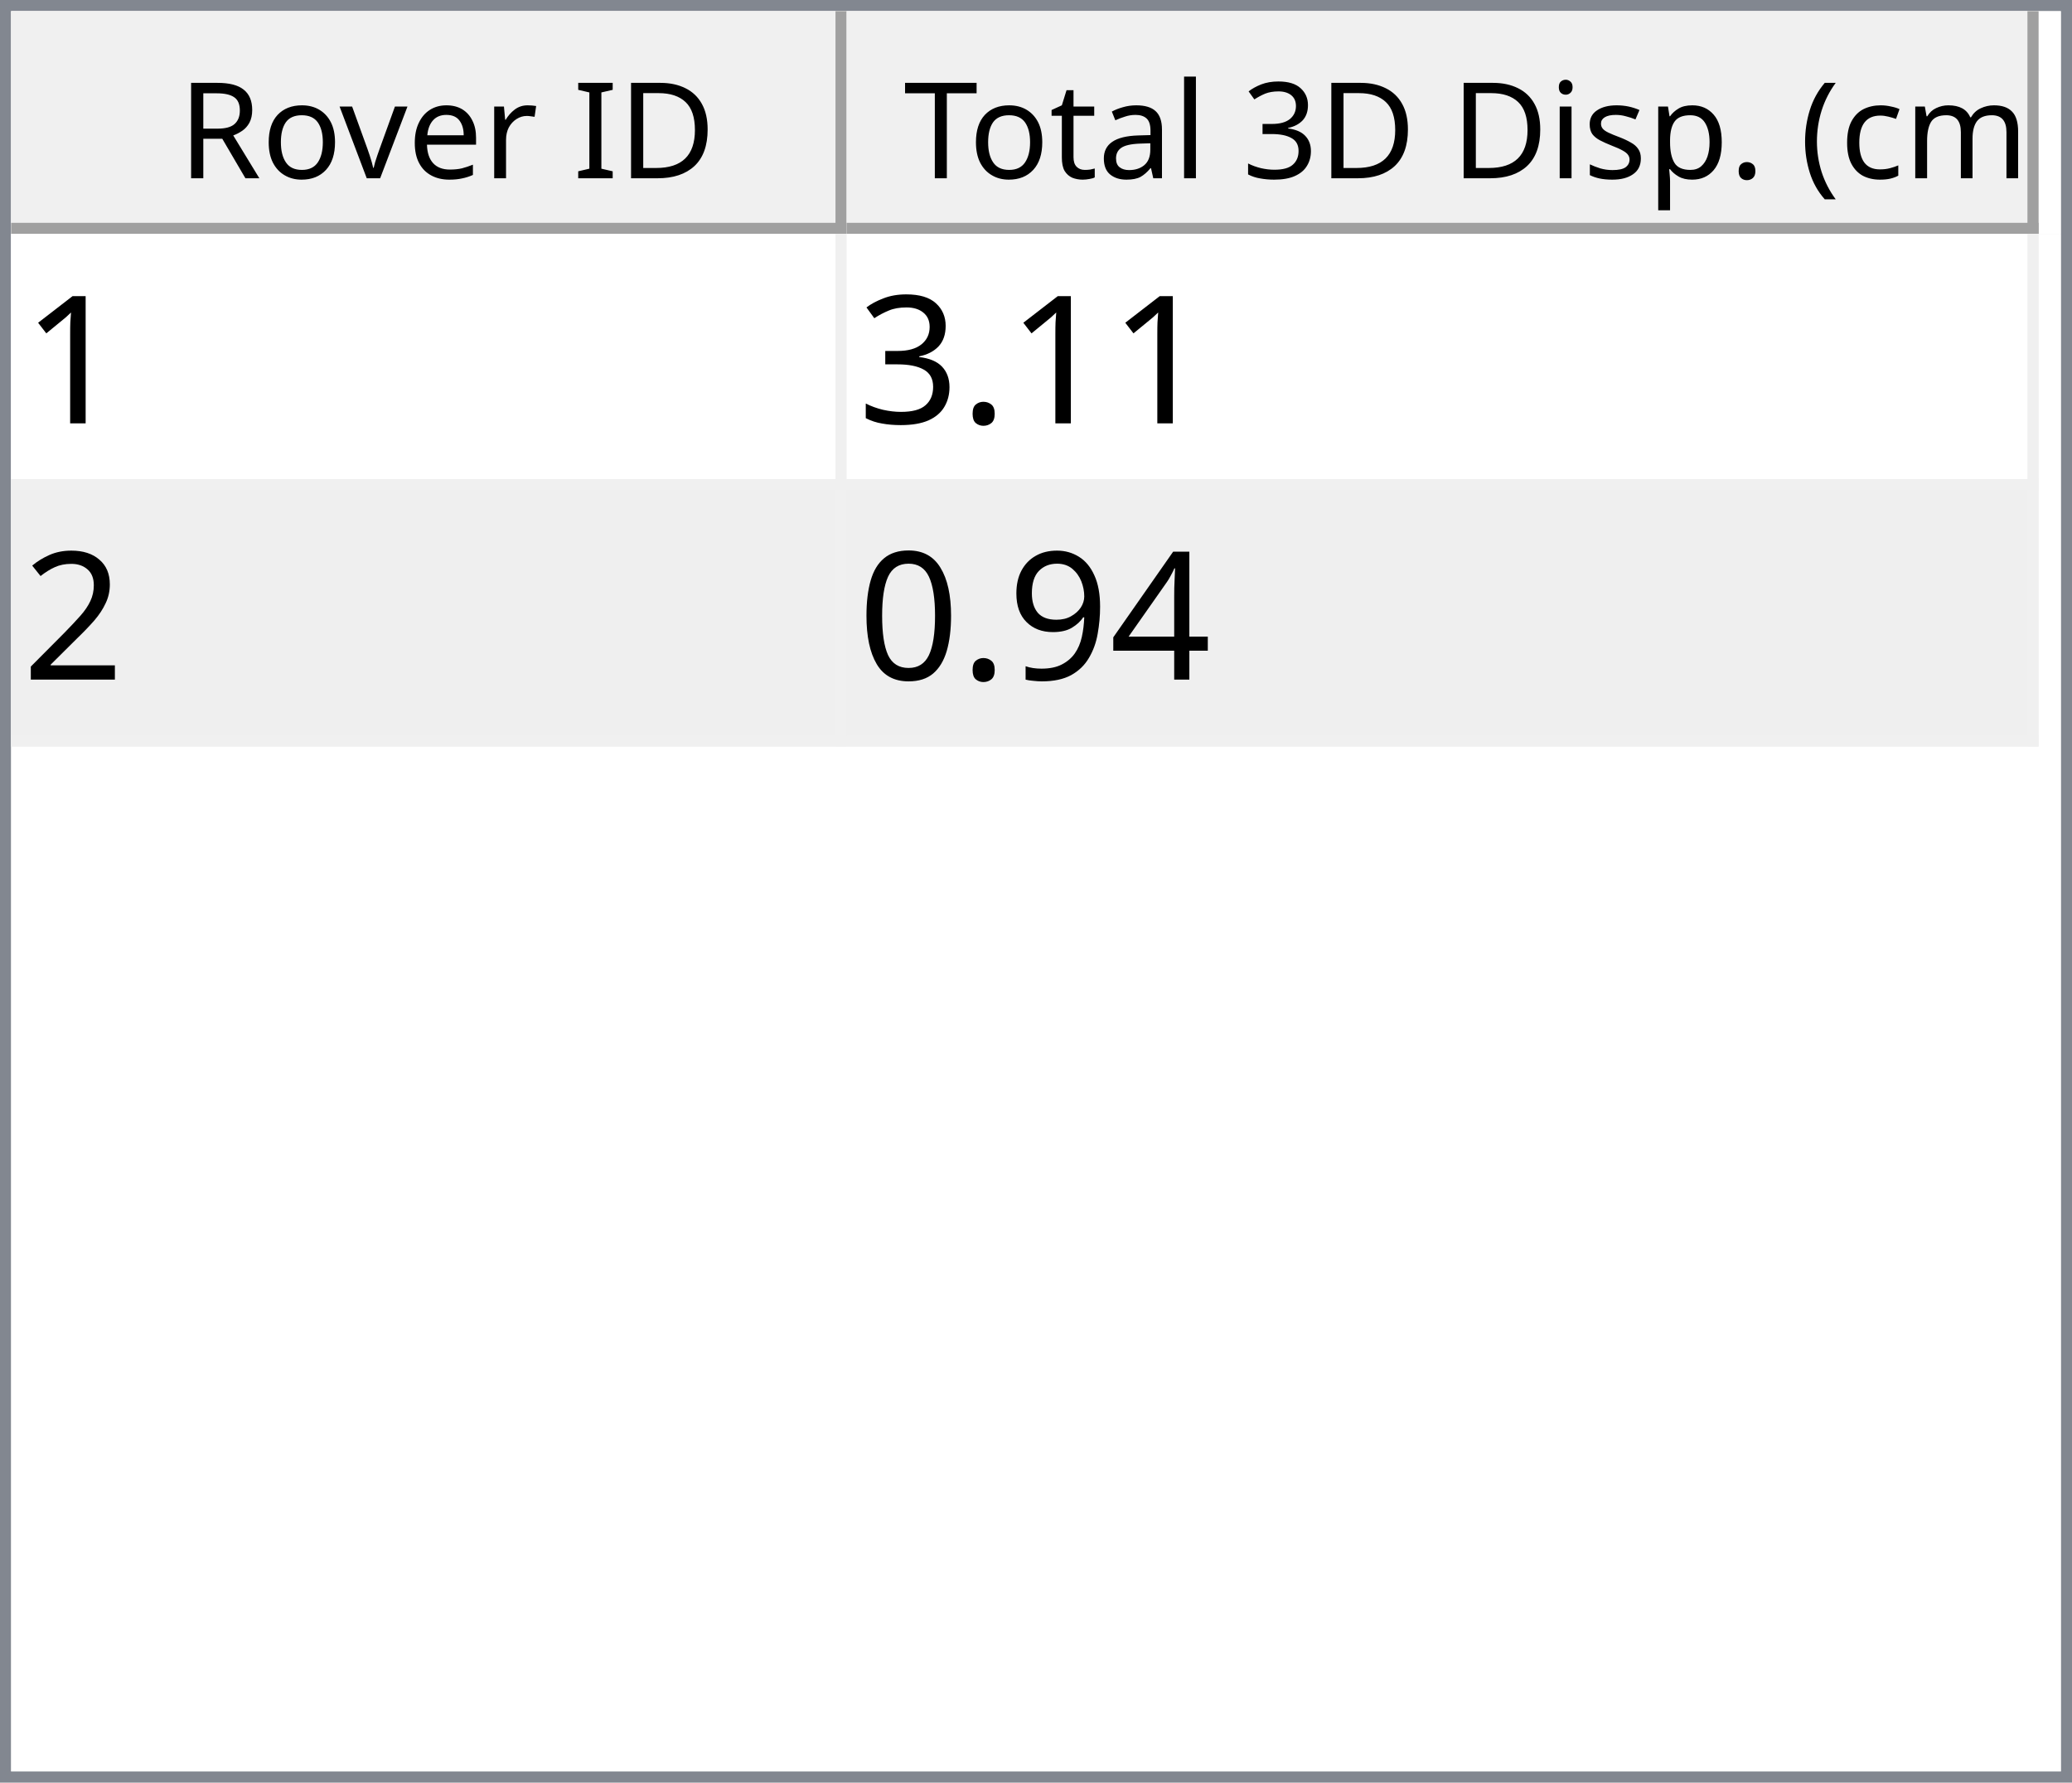
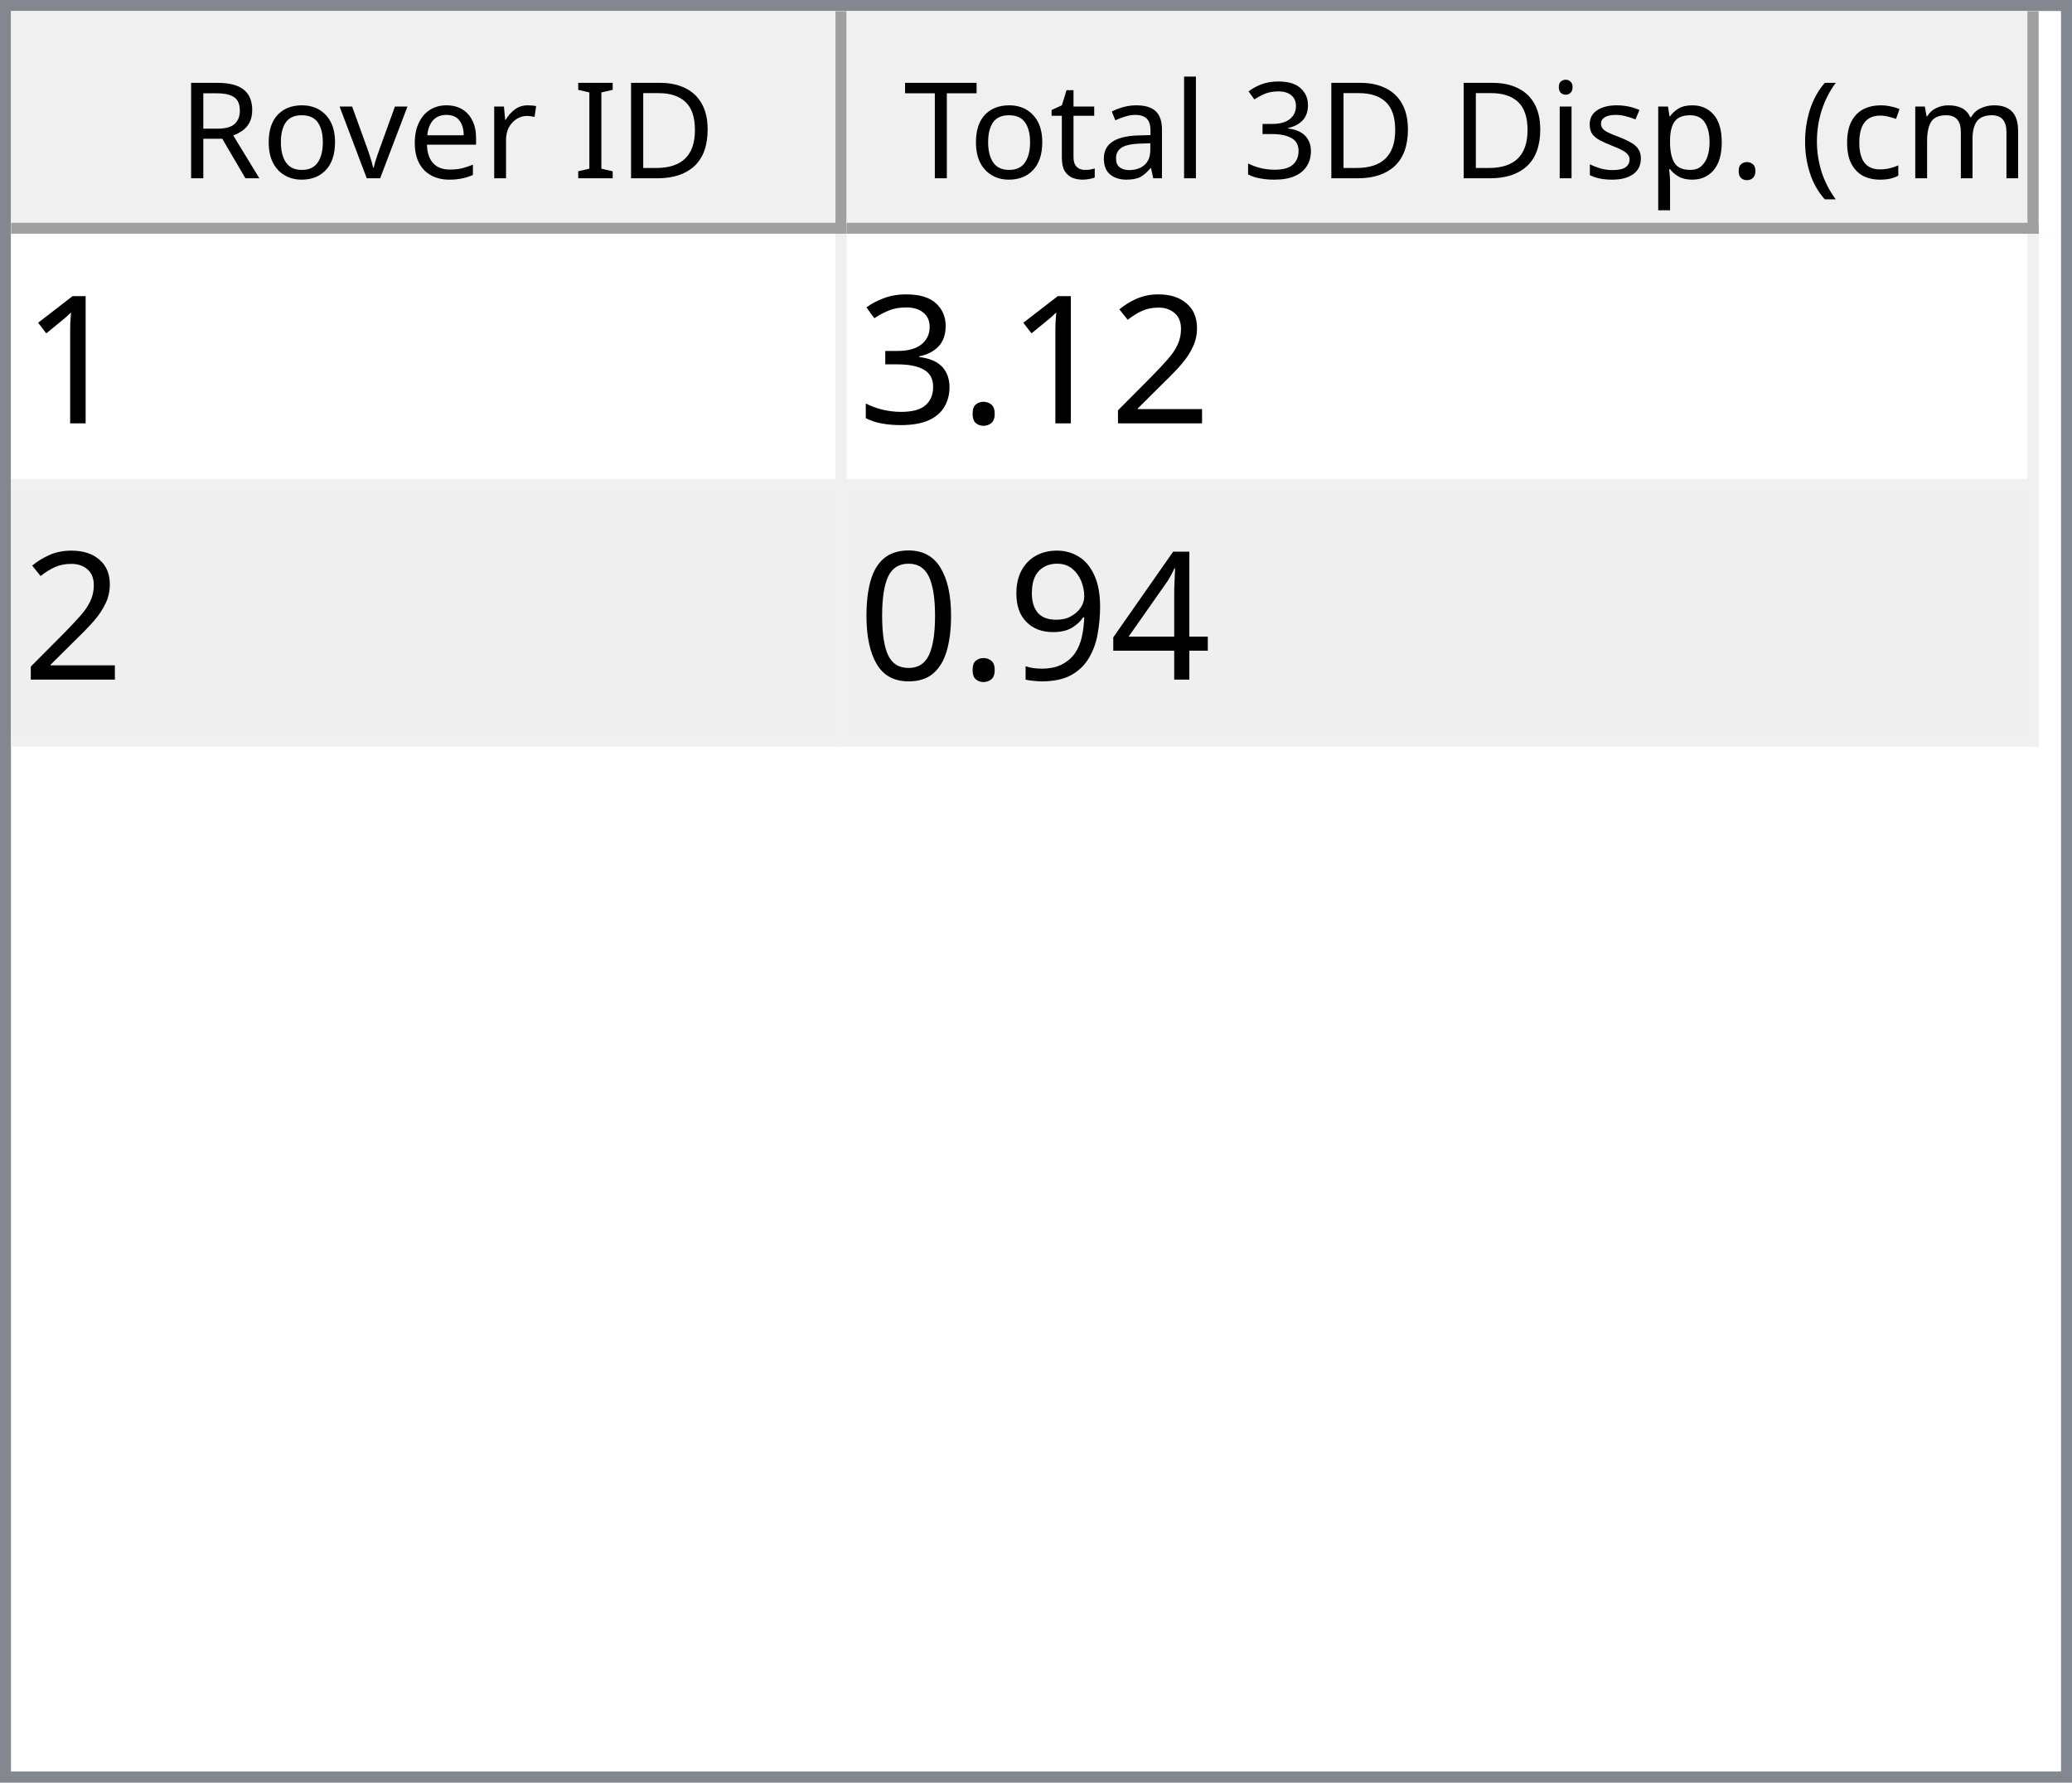
<svg xmlns="http://www.w3.org/2000/svg" style="fill-opacity:1; color-rendering:auto; color-interpolation:auto; text-rendering:auto; stroke:black; stroke-linecap:square; stroke-miterlimit:10; shape-rendering:auto; stroke-opacity:1; fill:black; stroke-dasharray:none; font-weight:normal; stroke-width:1; font-family:'Dialog'; font-style:normal; stroke-linejoin:miter; font-size:12px; stroke-dashoffset:0; image-rendering:auto;" width="186" height="160">
  <defs id="genericDefs" />
  <g>
    <defs id="defs1">
      <clipPath clipPathUnits="userSpaceOnUse" id="clipPath1">
        <path d="M0 0 L186 0 L186 160 L0 160 L0 0 Z" />
      </clipPath>
      <clipPath clipPathUnits="userSpaceOnUse" id="clipPath2">
        <path d="M0 0 L0 160 L186 160 L186 0 Z" />
      </clipPath>
      <clipPath clipPathUnits="userSpaceOnUse" id="clipPath3">
        <path d="M0 0 L0 20 L184 20 L184 0 Z" />
      </clipPath>
      <clipPath clipPathUnits="userSpaceOnUse" id="clipPath4">
        <path d="M0 0 L0 20 L75 20 L75 0 Z" />
      </clipPath>
      <clipPath clipPathUnits="userSpaceOnUse" id="clipPath5">
        <path d="M1 1 L1 19 L74 19 L74 1 Z" />
      </clipPath>
      <clipPath clipPathUnits="userSpaceOnUse" id="clipPath6">
        <path d="M0 0 L0 18 L73 18 L73 0 Z" />
      </clipPath>
      <clipPath clipPathUnits="userSpaceOnUse" id="clipPath7">
        <path d="M-0.5 -0.5 L-0.5 19.5 L74.5 19.5 L74.5 -0.5 Z" />
      </clipPath>
      <clipPath clipPathUnits="userSpaceOnUse" id="clipPath8">
        <path d="M0 0 L0 20 L107 20 L107 0 Z" />
      </clipPath>
      <clipPath clipPathUnits="userSpaceOnUse" id="clipPath9">
        <path d="M1 1 L1 19 L106 19 L106 1 Z" />
      </clipPath>
      <clipPath clipPathUnits="userSpaceOnUse" id="clipPath10">
        <path d="M0 0 L0 18 L105 18 L105 0 Z" />
      </clipPath>
      <clipPath clipPathUnits="userSpaceOnUse" id="clipPath11">
        <path d="M-0.5 -0.5 L-0.5 19.5 L106.5 19.5 L106.5 -0.5 Z" />
      </clipPath>
      <clipPath clipPathUnits="userSpaceOnUse" id="clipPath12">
        <path d="M0 0 L0 138 L184 138 L184 0 Z" />
      </clipPath>
      <clipPath clipPathUnits="userSpaceOnUse" id="clipPath13">
        <path d="M0 0 L0 46 L182 46 L182 0 Z" />
      </clipPath>
      <clipPath clipPathUnits="userSpaceOnUse" id="clipPath14">
        <path d="M-0.5 -0.5 L-0.5 45.5 L181.5 45.5 L181.5 -0.5 Z" />
      </clipPath>
      <clipPath clipPathUnits="userSpaceOnUse" id="clipPath15">
        <path d="M0 0 L0 22 L74 22 L74 0 Z" />
      </clipPath>
      <clipPath clipPathUnits="userSpaceOnUse" id="clipPath16">
        <path d="M0 0 L0 22 L106 22 L106 0 Z" />
      </clipPath>
      <font horiz-adv-x="64.551" id="font1">
        <font-face ascent="107.91" descent="25.098" units-per-em="100" style="font-style:normal; font-family:Segoe UI; font-weight:normal;" />
        <missing-glyph horiz-adv-x="64.551" d="M8.109 0 L8.109 68.266 L56.453 68.266 L56.453 0 L8.109 0 ZM15.328 7.234 L49.219 7.234 L49.219 61.031 L15.328 61.031 L15.328 7.234 Z" />
        <glyph unicode="D" horiz-adv-x="70.117" d="M9.188 0 L9.188 70.016 L28.516 70.016 Q65.531 70.016 65.531 35.891 Q65.531 19.672 55.25 9.836 Q44.969 0 27.734 0 L9.188 0 ZM17.391 62.594 L17.391 7.422 L27.828 7.422 Q41.609 7.422 49.273 14.797 Q56.938 22.172 56.938 35.688 Q56.938 62.594 28.328 62.594 L17.391 62.594 Z" />
        <glyph unicode="I" horiz-adv-x="26.611" d="M17.391 0 L9.188 0 L9.188 70.016 L17.391 70.016 L17.391 0 Z" />
        <glyph unicode=" " horiz-adv-x="27.393" d="" />
        <glyph unicode="r" horiz-adv-x="34.766" d="M34.188 41.891 Q32.078 43.5 28.125 43.5 Q23 43.5 19.555 38.672 Q16.109 33.844 16.109 25.484 L16.109 0 L8.109 0 L8.109 50 L16.109 50 L16.109 39.703 L16.312 39.703 Q18.016 44.969 21.531 47.922 Q25.047 50.875 29.391 50.875 Q32.516 50.875 34.188 50.203 L34.188 41.891 Z" />
        <glyph unicode="e" horiz-adv-x="52.295" d="M48.297 23 L12.984 23 Q13.188 14.656 17.484 10.109 Q21.781 5.562 29.297 5.562 Q37.75 5.562 44.828 11.141 L44.828 3.609 Q38.234 -1.172 27.391 -1.172 Q16.797 -1.172 10.742 5.641 Q4.688 12.453 4.688 24.812 Q4.688 36.469 11.305 43.82 Q17.922 51.172 27.734 51.172 Q37.547 51.172 42.922 44.828 Q48.297 38.484 48.297 27.203 L48.297 23 ZM40.094 29.781 Q40.047 36.719 36.75 40.578 Q33.453 44.438 27.594 44.438 Q21.922 44.438 17.969 40.383 Q14.016 36.328 13.094 29.781 L40.094 29.781 Z" />
        <glyph unicode="v" horiz-adv-x="47.9" d="M47.406 50 L27.484 0 L19.625 0 L0.688 50 L9.469 50 L22.172 13.672 Q23.578 9.672 23.922 6.688 L24.125 6.688 Q24.609 10.453 25.688 13.484 L38.969 50 L47.406 50 Z" />
        <glyph unicode="o" horiz-adv-x="58.594" d="M29 -1.172 Q17.922 -1.172 11.305 5.836 Q4.688 12.844 4.688 24.422 Q4.688 37.016 11.57 44.094 Q18.453 51.172 30.172 51.172 Q41.359 51.172 47.633 44.289 Q53.906 37.406 53.906 25.203 Q53.906 13.234 47.141 6.031 Q40.375 -1.172 29 -1.172 ZM29.594 44.438 Q21.875 44.438 17.383 39.188 Q12.891 33.938 12.891 24.703 Q12.891 15.828 17.43 10.695 Q21.969 5.562 29.594 5.562 Q37.359 5.562 41.531 10.594 Q45.703 15.625 45.703 24.906 Q45.703 34.281 41.531 39.359 Q37.359 44.438 29.594 44.438 Z" />
        <glyph unicode="R" horiz-adv-x="59.814" d="M59.375 0 L49.609 0 L37.891 19.625 Q36.281 22.359 34.766 24.289 Q33.25 26.219 31.664 27.438 Q30.078 28.656 28.25 29.219 Q26.422 29.781 24.125 29.781 L17.391 29.781 L17.391 0 L9.188 0 L9.188 70.016 L30.078 70.016 Q34.672 70.016 38.555 68.867 Q42.438 67.719 45.289 65.375 Q48.141 63.031 49.758 59.547 Q51.375 56.062 51.375 51.375 Q51.375 47.703 50.273 44.656 Q49.172 41.609 47.148 39.211 Q45.125 36.812 42.266 35.133 Q39.406 33.453 35.844 32.516 L35.844 32.328 Q37.594 31.547 38.891 30.547 Q40.188 29.547 41.359 28.18 Q42.531 26.812 43.68 25.078 Q44.828 23.344 46.234 21.047 L59.375 0 ZM17.391 62.594 L17.391 37.203 L28.516 37.203 Q31.594 37.203 34.203 38.133 Q36.812 39.062 38.719 40.797 Q40.625 42.531 41.703 45.047 Q42.781 47.562 42.781 50.688 Q42.781 56.297 39.141 59.445 Q35.5 62.594 28.609 62.594 L17.391 62.594 Z" />
        <glyph unicode=")" horiz-adv-x="30.176" d="M8.297 -15.922 L1.172 -15.922 Q16.406 2.344 16.406 26.812 Q16.406 51.469 1.078 70.016 L8.297 70.016 Q23.531 52.156 23.531 26.703 Q23.531 1.375 8.297 -15.922 Z" />
        <glyph unicode="m" horiz-adv-x="86.133" d="M79.109 0 L71.094 0 L71.094 28.719 Q71.094 37.016 68.531 40.727 Q65.969 44.438 59.906 44.438 Q54.781 44.438 51.195 39.75 Q47.609 35.062 47.609 28.516 L47.609 0 L39.594 0 L39.594 29.688 Q39.594 44.438 28.219 44.438 Q22.953 44.438 19.531 40.016 Q16.109 35.594 16.109 28.516 L16.109 0 L8.109 0 L8.109 50 L16.109 50 L16.109 42.094 L16.312 42.094 Q21.625 51.172 31.844 51.172 Q36.969 51.172 40.773 48.312 Q44.578 45.453 46 40.828 Q51.562 51.172 62.594 51.172 Q79.109 51.172 79.109 30.812 L79.109 0 Z" />
        <glyph unicode="c" horiz-adv-x="46.191" d="M42.188 2.297 Q36.422 -1.172 28.516 -1.172 Q17.828 -1.172 11.258 5.789 Q4.688 12.75 4.688 23.828 Q4.688 36.188 11.766 43.68 Q18.844 51.172 30.672 51.172 Q37.25 51.172 42.281 48.734 L42.281 40.531 Q36.719 44.438 30.375 44.438 Q22.703 44.438 17.797 38.945 Q12.891 33.453 12.891 24.516 Q12.891 15.719 17.508 10.641 Q22.125 5.562 29.891 5.562 Q36.422 5.562 42.188 9.906 L42.188 2.297 Z" />
        <glyph unicode="(" horiz-adv-x="30.176" d="M29.109 -15.922 L21.969 -15.922 Q6.844 1.375 6.844 26.703 Q6.844 52.156 21.969 70.016 L29.203 70.016 Q13.875 51.469 13.875 26.812 Q13.875 2.344 29.109 -15.922 Z" />
        <glyph unicode="." horiz-adv-x="21.68" d="M10.891 -1.078 Q8.641 -1.078 7.055 0.539 Q5.469 2.156 5.469 4.391 Q5.469 6.641 7.055 8.273 Q8.641 9.906 10.891 9.906 Q13.188 9.906 14.797 8.273 Q16.406 6.641 16.406 4.391 Q16.406 2.156 14.797 0.539 Q13.188 -1.078 10.891 -1.078 Z" />
        <glyph unicode="p" horiz-adv-x="58.789" d="M16.312 7.234 L16.109 7.234 L16.109 -23 L8.109 -23 L8.109 50 L16.109 50 L16.109 41.219 L16.312 41.219 Q22.219 51.172 33.594 51.172 Q43.266 51.172 48.688 44.461 Q54.109 37.75 54.109 26.469 Q54.109 13.922 48 6.375 Q41.891 -1.172 31.297 -1.172 Q21.578 -1.172 16.312 7.234 ZM16.109 27.391 L16.109 20.406 Q16.109 14.203 20.141 9.883 Q24.172 5.562 30.375 5.562 Q37.641 5.562 41.773 11.133 Q45.906 16.703 45.906 26.609 Q45.906 34.969 42.047 39.703 Q38.188 44.438 31.594 44.438 Q24.609 44.438 20.359 39.578 Q16.109 34.719 16.109 27.391 Z" />
        <glyph unicode="s" horiz-adv-x="42.432" d="M5.078 1.812 L5.078 10.406 Q11.625 5.562 19.484 5.562 Q30.031 5.562 30.031 12.594 Q30.031 14.594 29.125 15.992 Q28.219 17.391 26.68 18.461 Q25.141 19.531 23.07 20.383 Q21 21.234 18.609 22.172 Q15.281 23.484 12.766 24.828 Q10.25 26.172 8.57 27.859 Q6.891 29.547 6.031 31.695 Q5.172 33.844 5.172 36.719 Q5.172 40.234 6.789 42.945 Q8.406 45.656 11.086 47.484 Q13.766 49.312 17.211 50.242 Q20.656 51.172 24.312 51.172 Q30.812 51.172 35.938 48.922 L35.938 40.828 Q30.422 44.438 23.25 44.438 Q21 44.438 19.195 43.922 Q17.391 43.406 16.094 42.477 Q14.797 41.547 14.086 40.258 Q13.375 38.969 13.375 37.406 Q13.375 35.453 14.086 34.133 Q14.797 32.812 16.164 31.789 Q17.531 30.766 19.484 29.938 Q21.438 29.109 23.922 28.125 Q27.25 26.859 29.883 25.516 Q32.516 24.172 34.375 22.484 Q36.234 20.797 37.234 18.602 Q38.234 16.406 38.234 13.375 Q38.234 9.672 36.602 6.938 Q34.969 4.203 32.234 2.398 Q29.5 0.594 25.93 -0.289 Q22.359 -1.172 18.453 -1.172 Q10.75 -1.172 5.078 1.812 Z" />
        <glyph unicode="i" horiz-adv-x="24.219" d="M12.203 62.703 Q10.062 62.703 8.547 64.164 Q7.031 65.625 7.031 67.875 Q7.031 70.125 8.547 71.609 Q10.062 73.094 12.203 73.094 Q14.406 73.094 15.945 71.609 Q17.484 70.125 17.484 67.875 Q17.484 65.719 15.945 64.211 Q14.406 62.703 12.203 62.703 ZM16.109 0 L8.109 0 L8.109 50 L16.109 50 L16.109 0 Z" />
        <glyph unicode="3" horiz-adv-x="53.906" d="M46.531 19.828 Q46.531 15.094 44.75 11.211 Q42.969 7.328 39.719 4.57 Q36.469 1.812 31.93 0.297 Q27.391 -1.219 21.922 -1.219 Q11.922 -1.219 6 2.594 L6 11.188 Q13.094 5.609 22.219 5.609 Q25.875 5.609 28.828 6.539 Q31.781 7.469 33.906 9.227 Q36.031 10.984 37.18 13.477 Q38.328 15.969 38.328 19.094 Q38.328 32.812 18.797 32.812 L12.984 32.812 L12.984 39.594 L18.5 39.594 Q35.797 39.594 35.797 52.484 Q35.797 64.406 22.609 64.406 Q15.188 64.406 8.688 59.422 L8.688 67.188 Q15.375 71.188 24.609 71.188 Q29 71.188 32.57 69.969 Q36.141 68.75 38.68 66.555 Q41.219 64.359 42.609 61.281 Q44 58.203 44 54.5 Q44 40.672 30.031 36.719 L30.031 36.531 Q33.594 36.141 36.625 34.797 Q39.656 33.453 41.852 31.305 Q44.047 29.156 45.289 26.25 Q46.531 23.344 46.531 19.828 Z" />
        <glyph unicode="l" horiz-adv-x="24.219" d="M16.109 0 L8.109 0 L8.109 74.031 L16.109 74.031 L16.109 0 Z" />
        <glyph unicode="a" horiz-adv-x="50.879" d="M43.891 0 L35.891 0 L35.891 7.812 L35.688 7.812 Q30.469 -1.172 20.312 -1.172 Q12.844 -1.172 8.617 2.781 Q4.391 6.734 4.391 13.281 Q4.391 27.297 20.906 29.594 L35.891 31.688 Q35.891 44.438 25.594 44.438 Q16.547 44.438 9.281 38.281 L9.281 46.484 Q16.656 51.172 26.266 51.172 Q43.891 51.172 43.891 32.516 L43.891 0 ZM35.891 25.297 L23.828 23.641 Q18.266 22.859 15.43 20.875 Q12.594 18.891 12.594 13.875 Q12.594 10.203 15.211 7.883 Q17.828 5.562 22.172 5.562 Q28.125 5.562 32.008 9.742 Q35.891 13.922 35.891 20.312 L35.891 25.297 Z" />
        <glyph unicode="t" horiz-adv-x="33.887" d="M31.297 0.484 Q28.469 -1.078 23.828 -1.078 Q10.688 -1.078 10.688 13.578 L10.688 43.172 L2.094 43.172 L2.094 50 L10.688 50 L10.688 62.203 L18.703 64.797 L18.703 50 L31.297 50 L31.297 43.172 L18.703 43.172 L18.703 14.984 Q18.703 9.969 20.414 7.82 Q22.125 5.672 26.078 5.672 Q29.109 5.672 31.297 7.328 L31.297 0.484 Z" />
        <glyph unicode="T" horiz-adv-x="52.393" d="M50.594 62.594 L30.375 62.594 L30.375 0 L22.172 0 L22.172 62.594 L2 62.594 L2 70.016 L50.594 70.016 L50.594 62.594 Z" />
      </font>
      <font horiz-adv-x="75.0" id="font2">
        <font-face ascent="100.537" descent="21.973" units-per-em="100" style="font-style:normal; font-family:sans-serif; font-weight:normal;" />
        <missing-glyph horiz-adv-x="75.0" d="M12.5 0 L12.5 62.5 L62.5 62.5 L62.5 0 L12.5 0 ZM14.062 1.562 L60.938 1.562 L60.938 60.938 L14.062 60.938 L14.062 1.562 Z" />
        <glyph unicode="1" horiz-adv-x="55.615" d="M37.25 0 L28.469 0 L28.469 56 Q25.297 52.984 20.141 49.953 Q14.984 46.922 10.891 45.406 L10.891 53.906 Q18.266 57.375 23.781 62.305 Q29.297 67.234 31.594 71.875 L37.25 71.875 L37.25 0 Z" />
+         <glyph unicode="2" horiz-adv-x="55.615" d="M50.344 8.453 L50.344 0 L3.031 0 Q2.938 3.172 4.047 6.109 Q5.859 10.938 9.836 15.625 Q13.812 20.312 21.344 26.469 Q33.016 36.031 37.117 41.625 Q41.219 47.219 41.219 52.203 Q41.219 57.422 37.477 61.008 Q33.734 64.594 27.734 64.594 Q21.391 64.594 17.578 60.789 Q13.766 56.984 13.719 50.25 L4.688 51.172 Q5.609 61.281 11.664 66.578 Q17.719 71.875 27.938 71.875 Q38.234 71.875 44.242 66.164 Q50.25 60.453 50.25 52 Q50.25 47.703 48.492 43.555 Q46.734 39.406 42.656 34.812 Q38.578 30.219 29.109 22.219 Q21.188 15.578 18.945 13.211 Q16.703 10.844 15.234 8.453 L50.344 8.453 Z" />
        <glyph unicode="." horiz-adv-x="27.783" d="M9.078 0 L9.078 10.016 L19.094 10.016 L19.094 0 L9.078 0 Z" />
        <glyph unicode="3" horiz-adv-x="55.615" d="M4.203 18.891 L12.984 20.062 Q14.5 12.594 18.141 9.297 Q21.781 6 27 6 Q33.203 6 37.477 10.297 Q41.75 14.594 41.75 20.953 Q41.75 27 37.797 30.93 Q33.844 34.859 27.734 34.859 Q25.25 34.859 21.531 33.891 L22.516 41.609 Q23.391 41.5 23.922 41.5 Q29.547 41.5 34.039 44.43 Q38.531 47.359 38.531 53.469 Q38.531 58.297 35.258 61.477 Q31.984 64.656 26.812 64.656 Q21.688 64.656 18.266 61.43 Q14.844 58.203 13.875 51.766 L5.078 53.328 Q6.688 62.156 12.398 67.016 Q18.109 71.875 26.609 71.875 Q32.469 71.875 37.398 69.359 Q42.328 66.844 44.945 62.5 Q47.562 58.156 47.562 53.266 Q47.562 48.641 45.07 44.828 Q42.578 41.016 37.703 38.766 Q44.047 37.312 47.562 32.695 Q51.078 28.078 51.078 21.141 Q51.078 11.766 44.242 5.25 Q37.406 -1.266 26.953 -1.266 Q17.531 -1.266 11.305 4.352 Q5.078 9.969 4.203 18.891 Z" />
-         <glyph unicode="2" horiz-adv-x="55.615" d="M50.344 8.453 L50.344 0 L3.031 0 Q2.938 3.172 4.047 6.109 Q5.859 10.938 9.836 15.625 Q13.812 20.312 21.344 26.469 Q33.016 36.031 37.117 41.625 Q41.219 47.219 41.219 52.203 Q41.219 57.422 37.477 61.008 Q33.734 64.594 27.734 64.594 Q21.391 64.594 17.578 60.789 Q13.766 56.984 13.719 50.25 L4.688 51.172 Q5.609 61.281 11.664 66.578 Q17.719 71.875 27.938 71.875 Q38.234 71.875 44.242 66.164 Q50.25 60.453 50.25 52 Q50.25 47.703 48.492 43.555 Q46.734 39.406 42.656 34.812 Q38.578 30.219 29.109 22.219 Q21.188 15.578 18.945 13.211 Q16.703 10.844 15.234 8.453 L50.344 8.453 Z" />
        <glyph unicode="4" horiz-adv-x="55.615" d="M32.328 0 L32.328 17.141 L1.266 17.141 L1.266 25.203 L33.938 71.578 L41.109 71.578 L41.109 25.203 L50.781 25.203 L50.781 17.141 L41.109 17.141 L41.109 0 L32.328 0 ZM32.328 25.203 L32.328 57.469 L9.906 25.203 L32.328 25.203 Z" />
        <glyph unicode="9" horiz-adv-x="55.615" d="M5.469 16.547 L13.922 17.328 Q14.984 11.375 18.016 8.688 Q21.047 6 25.781 6 Q29.828 6 32.883 7.859 Q35.938 9.719 37.891 12.82 Q39.844 15.922 41.164 21.195 Q42.484 26.469 42.484 31.938 Q42.484 32.516 42.438 33.688 Q39.797 29.5 35.234 26.883 Q30.672 24.266 25.344 24.266 Q16.453 24.266 10.305 30.711 Q4.156 37.156 4.156 47.703 Q4.156 58.594 10.578 65.234 Q17 71.875 26.656 71.875 Q33.641 71.875 39.43 68.117 Q45.219 64.359 48.219 57.398 Q51.219 50.438 51.219 37.25 Q51.219 23.531 48.242 15.406 Q45.266 7.281 39.383 3.031 Q33.5 -1.219 25.594 -1.219 Q17.188 -1.219 11.867 3.445 Q6.547 8.109 5.469 16.547 ZM41.453 48.141 Q41.453 55.719 37.43 60.156 Q33.406 64.594 27.734 64.594 Q21.875 64.594 17.531 59.812 Q13.188 55.031 13.188 47.406 Q13.188 40.578 17.312 36.305 Q21.438 32.031 27.484 32.031 Q33.594 32.031 37.523 36.305 Q41.453 40.578 41.453 48.141 Z" />
        <glyph unicode="0" horiz-adv-x="55.615" d="M4.156 35.297 Q4.156 48 6.766 55.742 Q9.375 63.484 14.523 67.68 Q19.672 71.875 27.484 71.875 Q33.25 71.875 37.594 69.555 Q41.938 67.234 44.773 62.867 Q47.609 58.5 49.219 52.227 Q50.828 45.953 50.828 35.297 Q50.828 22.703 48.242 14.969 Q45.656 7.234 40.508 3.008 Q35.359 -1.219 27.484 -1.219 Q17.141 -1.219 11.234 6.203 Q4.156 15.141 4.156 35.297 ZM13.188 35.297 Q13.188 17.672 17.312 11.836 Q21.438 6 27.484 6 Q33.547 6 37.672 11.859 Q41.797 17.719 41.797 35.297 Q41.797 52.984 37.672 58.789 Q33.547 64.594 27.391 64.594 Q21.344 64.594 17.719 59.469 Q13.188 52.938 13.188 35.297 Z" />
      </font>
    </defs>
    <g style="fill:white; stroke:white;">
      <rect x="0" y="0" width="186" style="clip-path:url(#clipPath1); stroke:none;" height="160" />
    </g>
    <g style="fill:white; text-rendering:optimizeSpeed; color-rendering:optimizeSpeed; image-rendering:optimizeSpeed; shape-rendering:crispEdges; stroke:white; color-interpolation:sRGB;">
      <rect x="0" width="186" height="160" y="0" style="stroke:none;" />
      <path style="stroke:none;" d="M0 160 L186 160 L186 0 L0 0 Z" />
    </g>
    <g style="fill:rgb(240,240,240); font-family:'Segoe UI'; stroke:rgb(240,240,240);">
      <rect x="0" y="0" width="186" style="clip-path:url(#clipPath2); stroke:none;" height="160" />
    </g>
    <g style="fill:rgb(130,135,144); font-family:'Segoe UI'; stroke:rgb(130,135,144);">
      <path d="M0 0 L186 0 L186 160 L0 160 L0 0 ZM1 1 L185 1 L185 159 L1 159 L1 1 Z" style="fill-rule:evenodd; clip-path:url(#clipPath2); stroke:none;" />
    </g>
    <g style="fill:white; font-family:'Segoe UI'; stroke:white;" transform="translate(1,1)">
      <rect x="0" y="0" width="184" style="clip-path:url(#clipPath3); stroke:none;" height="20" />
    </g>
    <g style="fill:rgb(240,240,240); font-family:'Segoe UI'; stroke:rgb(240,240,240);" transform="translate(1,1)">
      <rect x="0" y="0" width="75" style="clip-path:url(#clipPath4); stroke:none;" height="20" />
    </g>
    <g style="font-family:'Segoe UI';" transform="translate(2,2)">
      <text x="14" xml:space="preserve" y="14" style="clip-path:url(#clipPath6); stroke:none;">Rover ID</text>
    </g>
    <g style="fill:rgb(160,160,160); font-family:'Segoe UI'; stroke:rgb(160,160,160); stroke-linejoin:bevel;" transform="translate(1.5,1.5)">
      <line x1="74" x2="74" y1="0" style="fill:none; clip-path:url(#clipPath7);" y2="19" />
    </g>
    <g style="fill:rgb(160,160,160); font-family:'Segoe UI'; stroke:rgb(160,160,160); stroke-linejoin:bevel;" transform="matrix(1,0,0,1,1,1) translate(0.5,0.5)">
      <line x1="0" x2="74" y1="19" style="fill:none; clip-path:url(#clipPath7);" y2="19" />
    </g>
    <g style="fill:rgb(240,240,240); font-family:'Segoe UI'; stroke:rgb(240,240,240);" transform="translate(76,1)">
      <rect x="0" y="0" width="107" style="clip-path:url(#clipPath8); stroke:none;" height="20" />
    </g>
    <g style="font-family:'Segoe UI';" transform="translate(77,2)">
      <text x="1" xml:space="preserve" y="14" style="clip-path:url(#clipPath10); stroke:none;"> Total 3D Disp. (cm)</text>
    </g>
    <g style="fill:rgb(160,160,160); font-family:'Segoe UI'; stroke:rgb(160,160,160); stroke-linejoin:bevel;" transform="translate(76.5,1.5)">
      <line x1="106" x2="106" y1="0" style="fill:none; clip-path:url(#clipPath11);" y2="19" />
    </g>
    <g style="fill:rgb(160,160,160); font-family:'Segoe UI'; stroke:rgb(160,160,160); stroke-linejoin:bevel;" transform="matrix(1,0,0,1,76,1) translate(0.5,0.5)">
      <line x1="0" x2="106" y1="19" style="fill:none; clip-path:url(#clipPath11);" y2="19" />
    </g>
    <g style="fill:white; font-family:'Segoe UI'; stroke:white;" transform="translate(1,21)">
      <rect x="0" y="0" width="184" style="clip-path:url(#clipPath12); stroke:none;" height="138" />
    </g>
    <g style="fill:rgb(240,240,240); font-size:16px; font-family:sans-serif; stroke:rgb(240,240,240);" transform="translate(1,21)">
      <rect x="0" y="0" width="182" style="clip-path:url(#clipPath13); stroke:none;" height="46" />
      <line transform="translate(0.5,0.5)" x1="0" x2="181" y1="22" style="clip-path:url(#clipPath14); fill:none; stroke-linejoin:bevel;" y2="22" />
    </g>
    <g transform="matrix(1,0,0,1,1,21) translate(0.5,0.5)" style="fill:rgb(240,240,240); font-size:16px; font-family:sans-serif; stroke:rgb(240,240,240); stroke-linejoin:bevel;">
      <line x1="0" x2="181" y1="45" style="fill:none; clip-path:url(#clipPath14);" y2="45" />
    </g>
    <g transform="matrix(1,0,0,1,1,21) translate(0.5,0.5)" style="fill:rgb(240,240,240); font-size:16px; font-family:sans-serif; stroke:rgb(240,240,240); stroke-linejoin:bevel;">
      <line x1="74" x2="74" y1="0" style="fill:none; clip-path:url(#clipPath14);" y2="45" />
    </g>
    <g transform="matrix(1,0,0,1,1,21) translate(0.5,0.5)" style="fill:rgb(240,240,240); font-size:16px; font-family:sans-serif; stroke:rgb(240,240,240); stroke-linejoin:bevel;">
      <line x1="181" x2="181" y1="0" style="fill:none; clip-path:url(#clipPath14);" y2="45" />
    </g>
    <g style="fill:white; font-size:16px; font-family:sans-serif; stroke:white;" transform="matrix(1,0,0,1,1,21)">
      <rect x="0" y="0" width="74" style="clip-path:url(#clipPath15); stroke:none;" height="22" />
      <text x="1" y="17" style="fill:black; clip-path:url(#clipPath15); stroke:none;" xml:space="preserve">1</text>
    </g>
    <g style="fill:white; font-size:16px; font-family:sans-serif; stroke:white;" transform="matrix(1,0,0,1,1,21) translate(75,0)">
      <rect x="0" y="0" width="106" style="clip-path:url(#clipPath16); stroke:none;" height="22" />
-       <text x="1" y="17" style="fill:black; clip-path:url(#clipPath16); stroke:none;" xml:space="preserve">3.11</text>
+       <text x="1" y="17" style="fill:black; clip-path:url(#clipPath16); stroke:none;" xml:space="preserve">3.12</text>
    </g>
    <g style="fill:rgb(239,239,239); font-size:16px; font-family:sans-serif; stroke:rgb(239,239,239);" transform="matrix(1,0,0,1,1,21) translate(0,23)">
      <rect x="0" y="0" width="74" style="clip-path:url(#clipPath15); stroke:none;" height="22" />
      <text x="1" y="17" style="fill:black; clip-path:url(#clipPath15); stroke:none;" xml:space="preserve">2</text>
    </g>
    <g style="fill:rgb(239,239,239); font-size:16px; font-family:sans-serif; stroke:rgb(239,239,239);" transform="matrix(1,0,0,1,1,21) translate(75,23)">
      <rect x="0" y="0" width="106" style="clip-path:url(#clipPath16); stroke:none;" height="22" />
      <text x="1" y="17" style="fill:black; clip-path:url(#clipPath16); stroke:none;" xml:space="preserve">0.94</text>
    </g>
  </g>
</svg>
